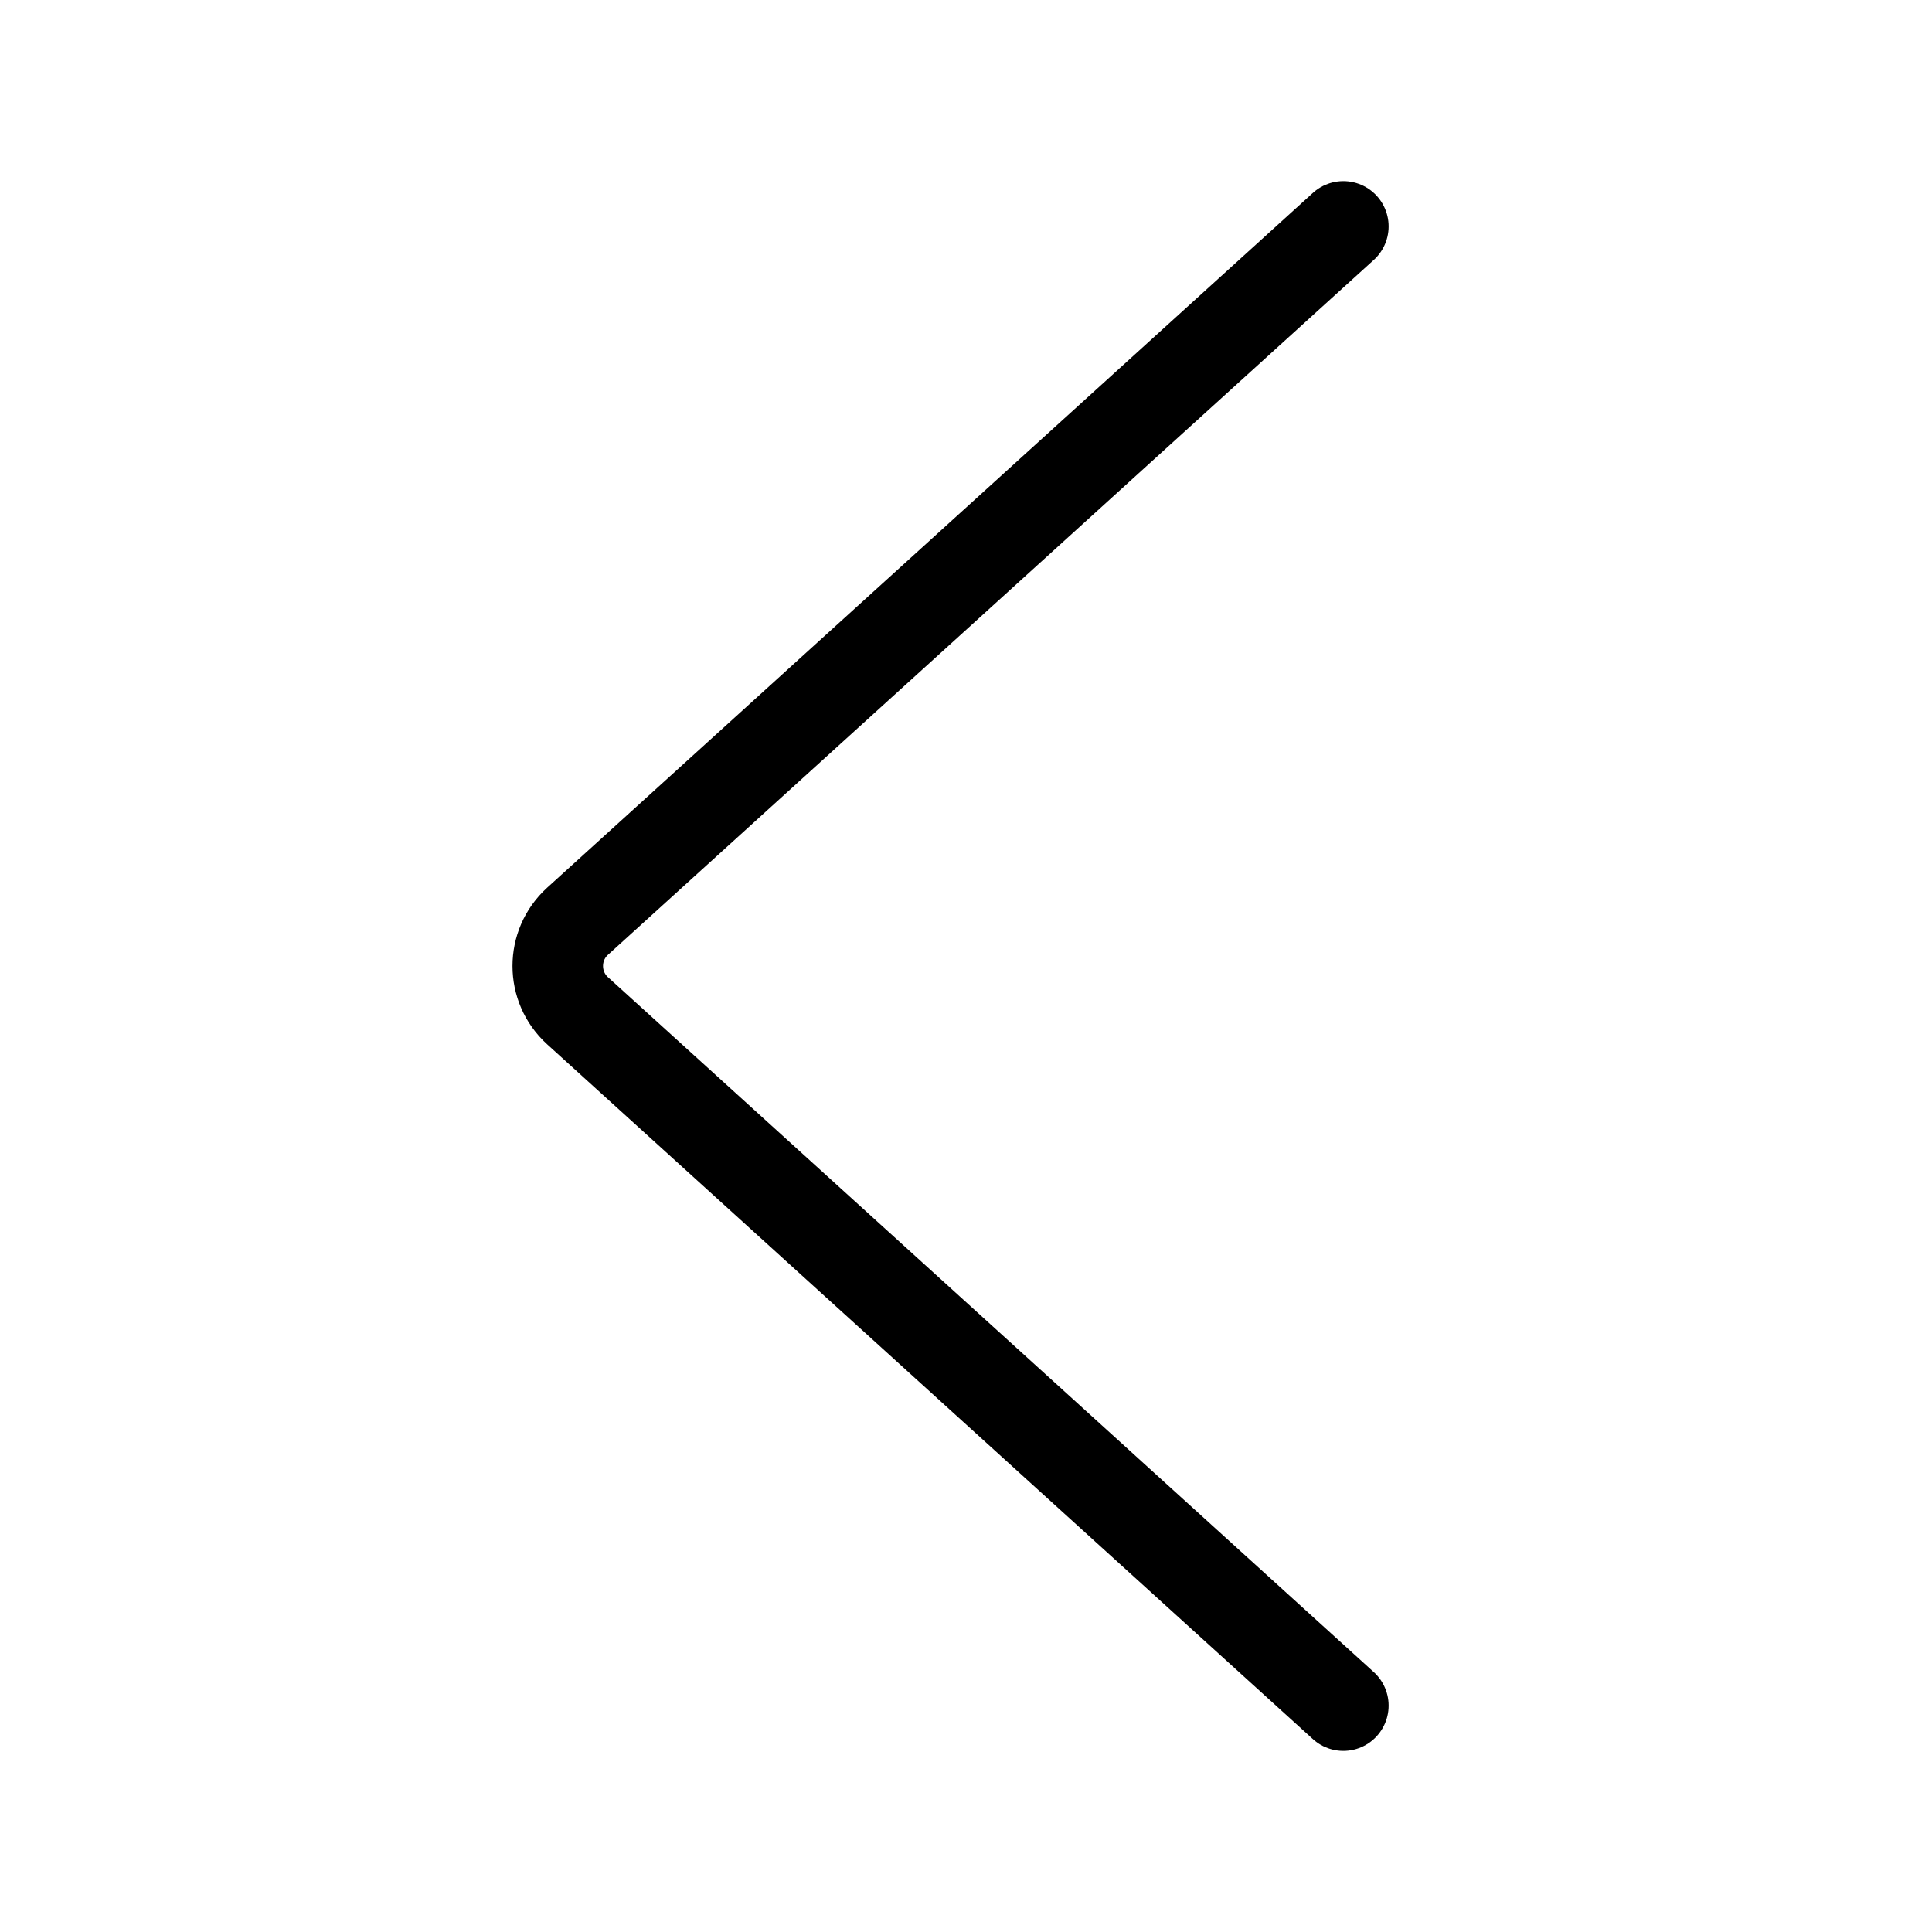
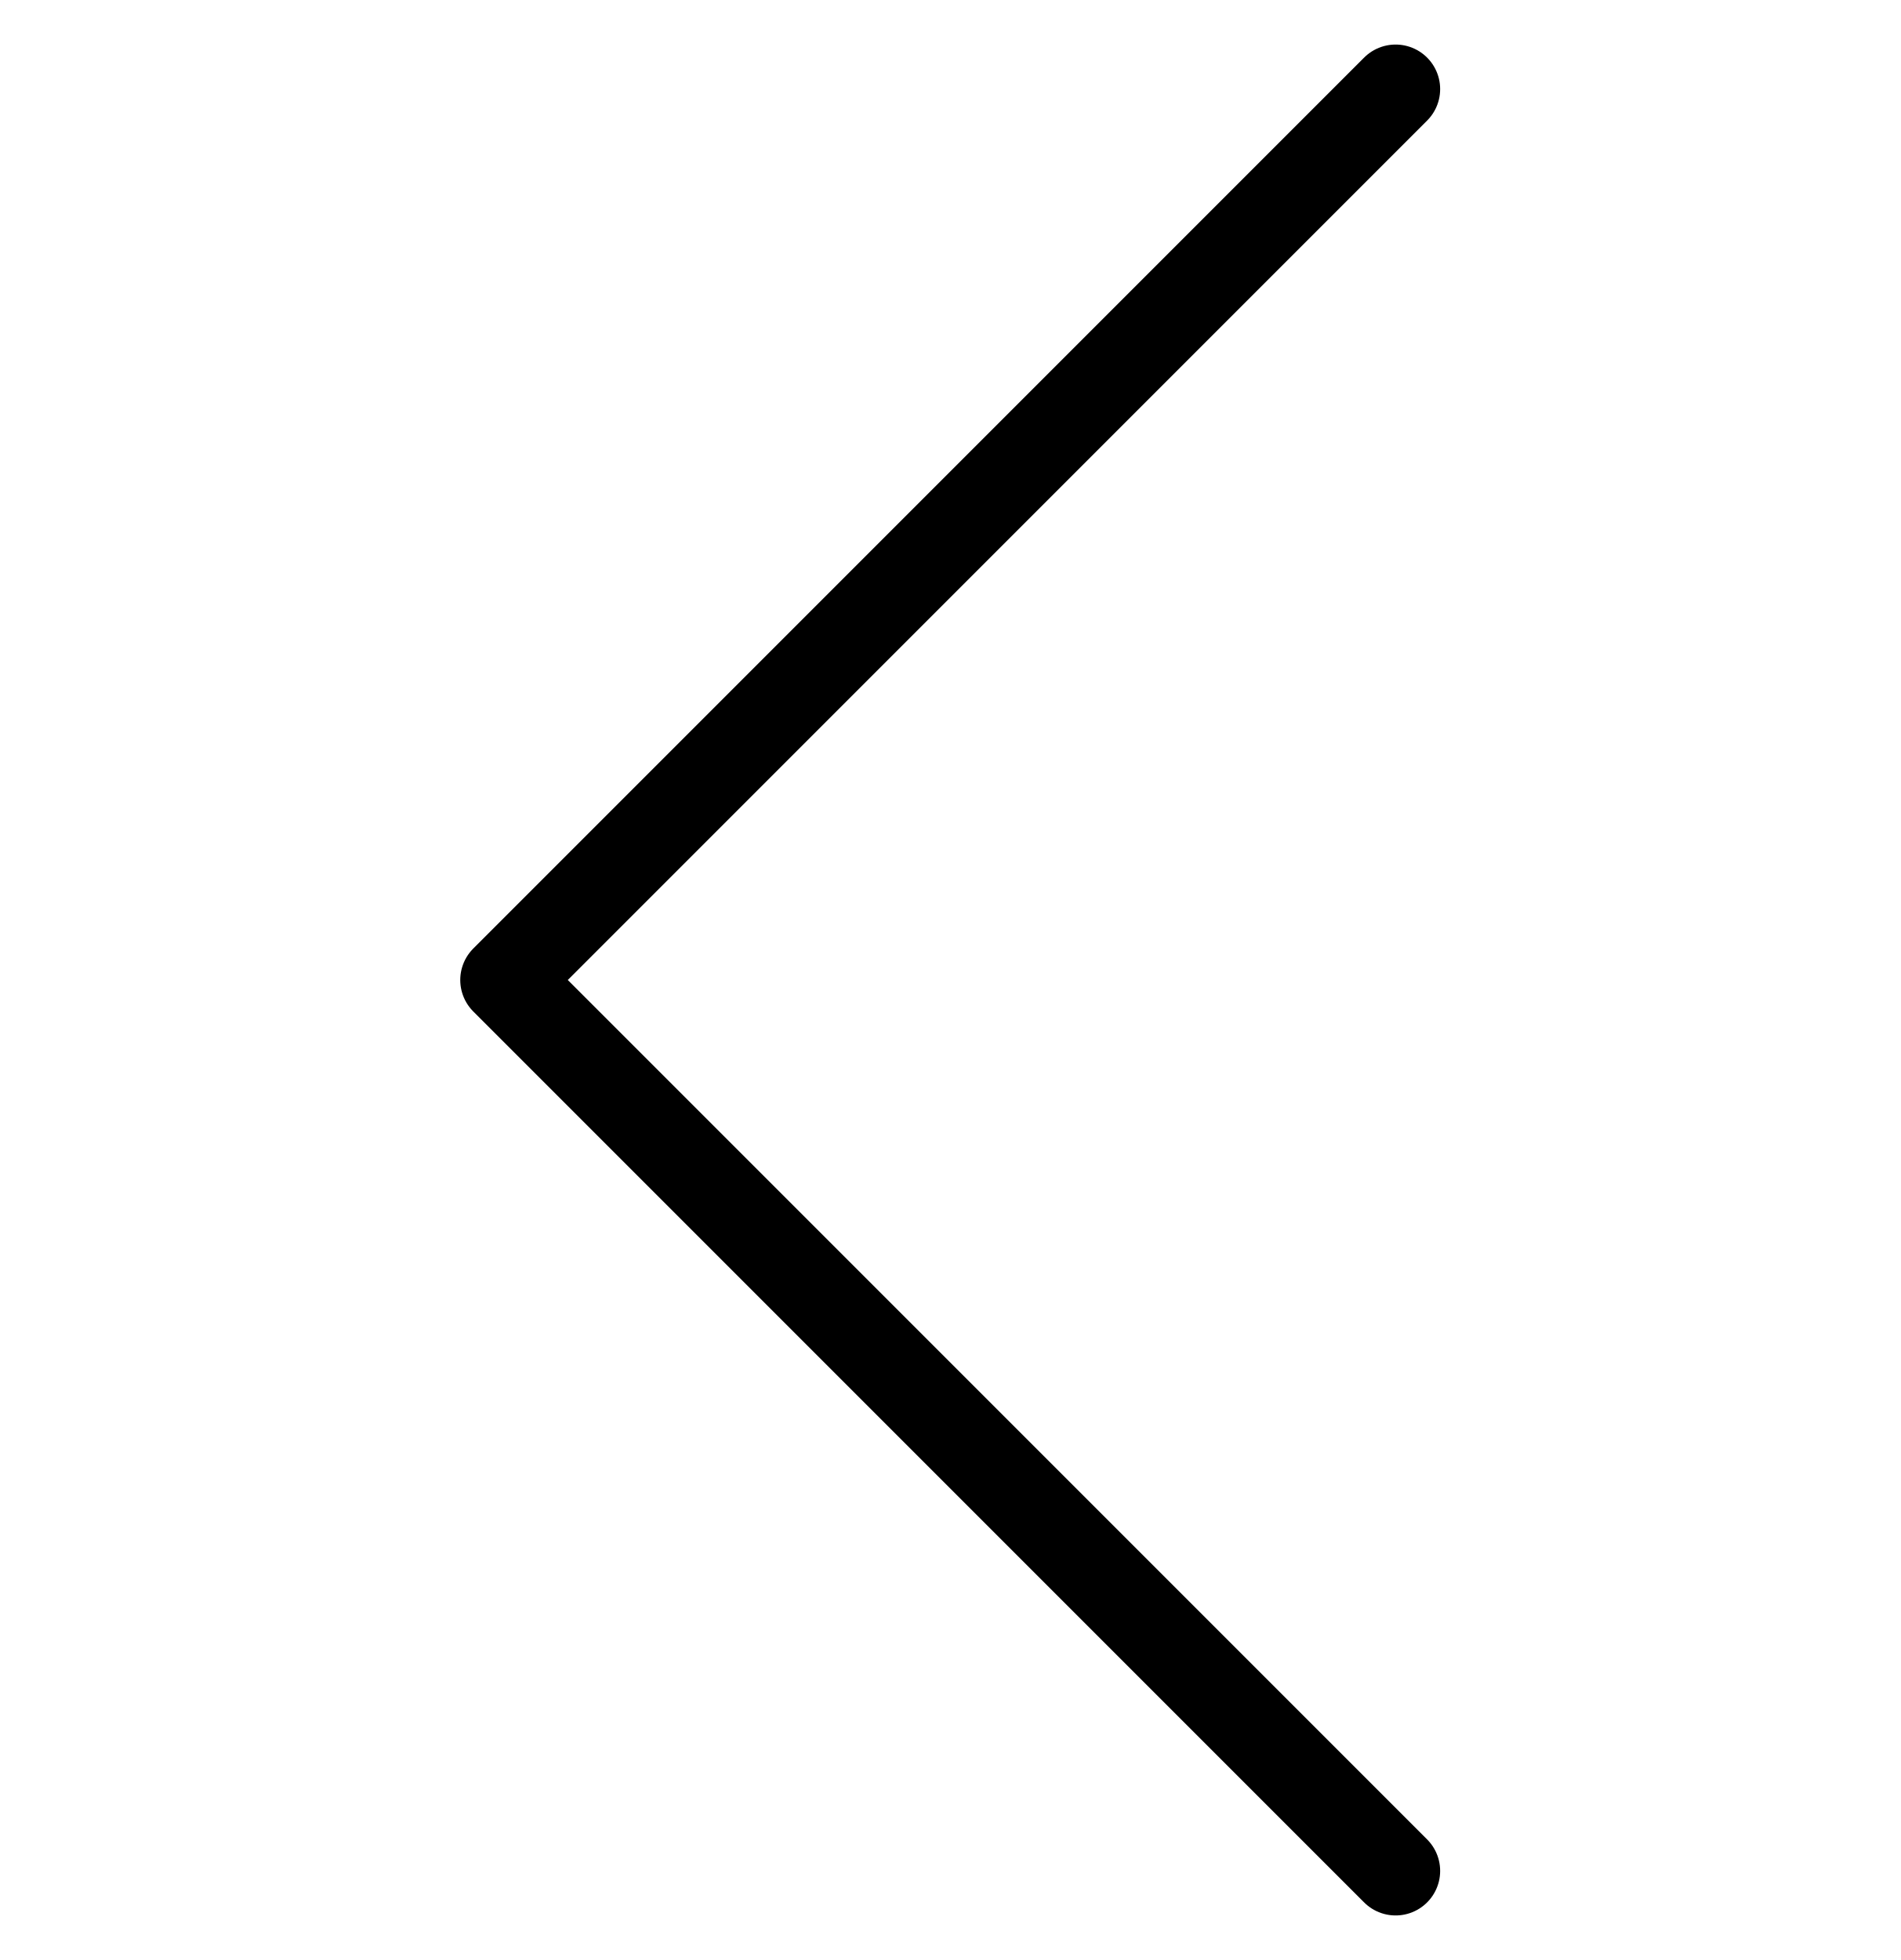
- <svg xmlns="http://www.w3.org/2000/svg" width="32" height="32" viewBox="0 0 32 32" fill="none" data-fui-icon="true">
-   <path d="M22.25 28.25L9.566 16.741C9.129 16.344 9.129 15.656 9.566 15.259L22.25 3.75" stroke="currentColor" stroke-width="1.5" stroke-linecap="round" stroke-linejoin="round" />
+ <svg xmlns="http://www.w3.org/2000/svg" width="32" height="33" viewBox="0 0 32 33" fill="none" data-fui-icon="true">
+   <path d="M23.5 1.5L8.5 16.5L23.5 31.5" stroke="currentColor" stroke-width="1.5" stroke-linecap="round" stroke-linejoin="round" />
</svg>
